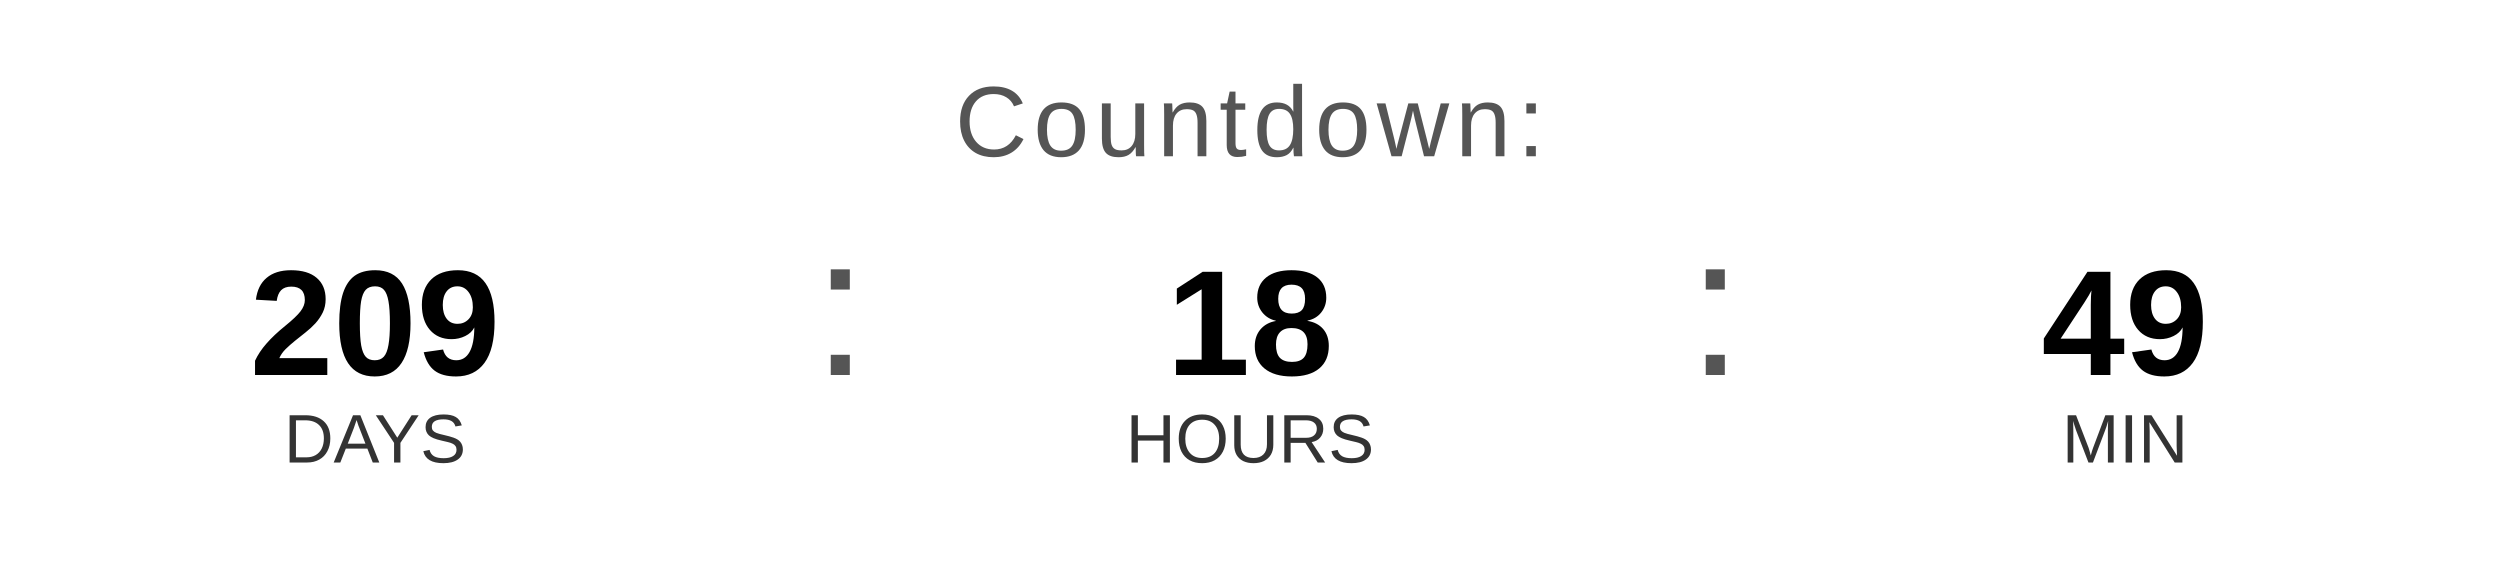
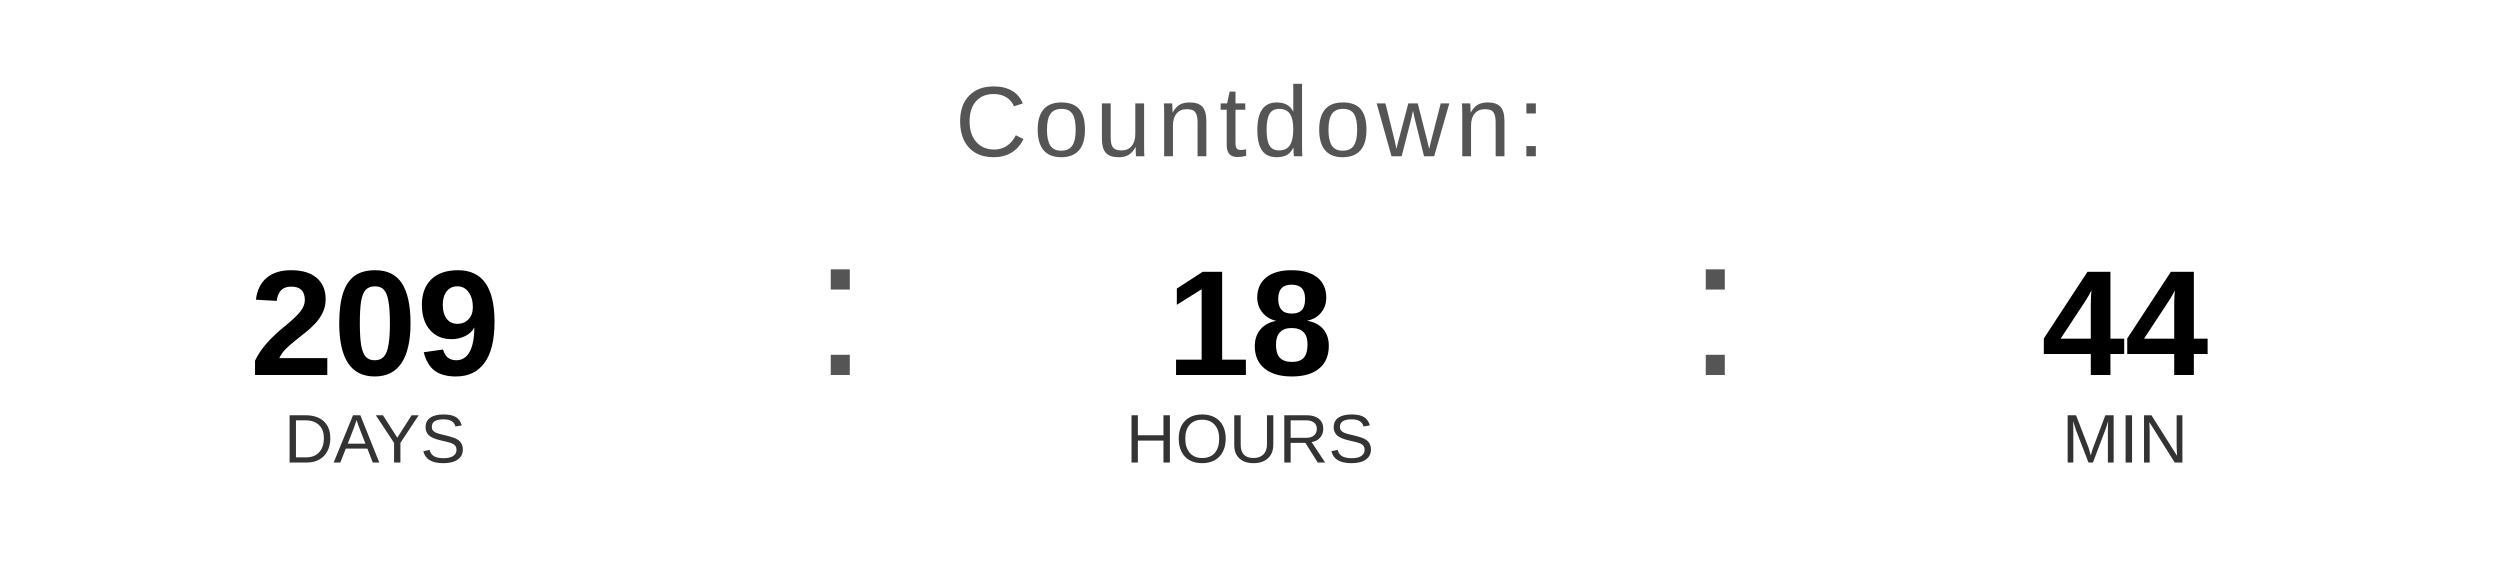
<svg xmlns="http://www.w3.org/2000/svg" width="400" height="90" viewBox="0 0 400 90">
  <text x="200" y="25" font-family="Arial, Helvetica, sans-serif" font-size="16" fill="#555555" text-anchor="middle" letter-spacing="1">
    Countdown:
  </text>
  <text x="60" y="60" font-family="Arial, Helvetica, sans-serif" font-size="24" font-weight="bold" fill="#000000" text-anchor="middle">209</text>
  <text x="60" y="74" font-family="Arial, Helvetica, sans-serif" font-size="11" fill="#333333" text-anchor="middle">DAYS</text>
  <text x="130" y="60" font-family="Arial, sans-serif" font-size="32" fill="#555555">:</text>
  <text x="200" y="60" font-family="Arial, Helvetica, sans-serif" font-size="24" font-weight="bold" fill="#000000" text-anchor="middle">18</text>
  <text x="200" y="74" font-family="Arial, Helvetica, sans-serif" font-size="11" fill="#333333" text-anchor="middle">HOURS</text>
  <text x="270" y="60" font-family="Arial, sans-serif" font-size="32" fill="#555555">:</text>
-   <text x="340" y="60" font-family="Arial, Helvetica, sans-serif" font-size="24" font-weight="bold" fill="#000000" text-anchor="middle">49</text>
+   <text x="340" y="60" font-family="Arial, Helvetica, sans-serif" font-size="24" font-weight="bold" fill="#000000" text-anchor="middle">44</text>
  <text x="340" y="74" font-family="Arial, Helvetica, sans-serif" font-size="11" fill="#333333" text-anchor="middle">MIN</text>
</svg>
